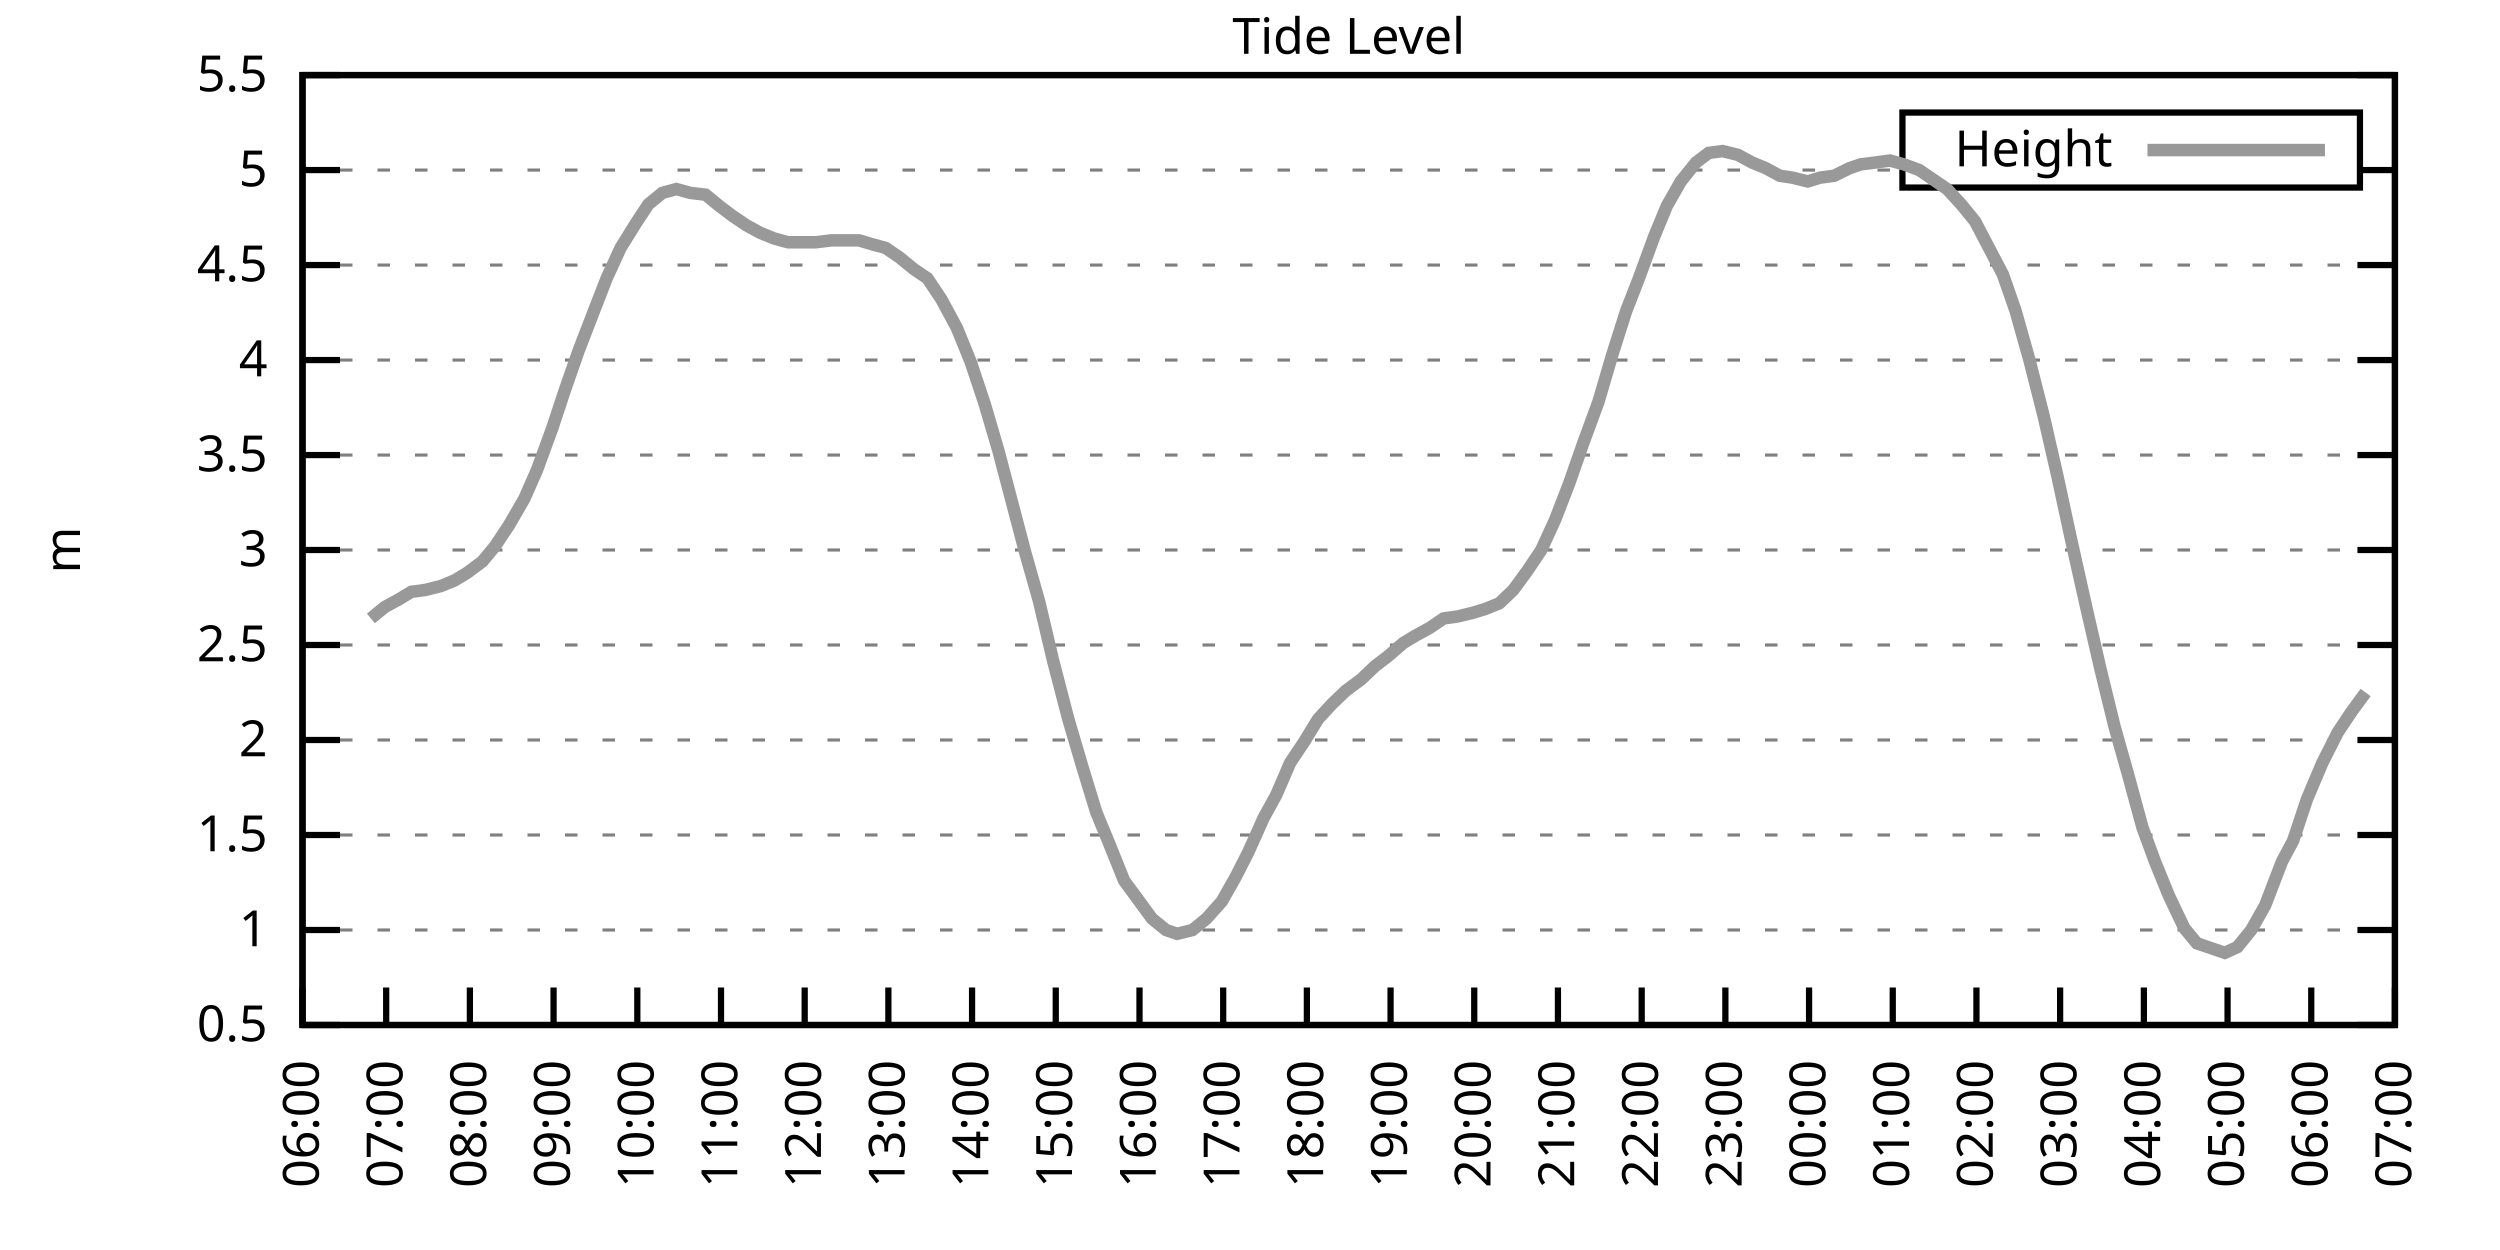
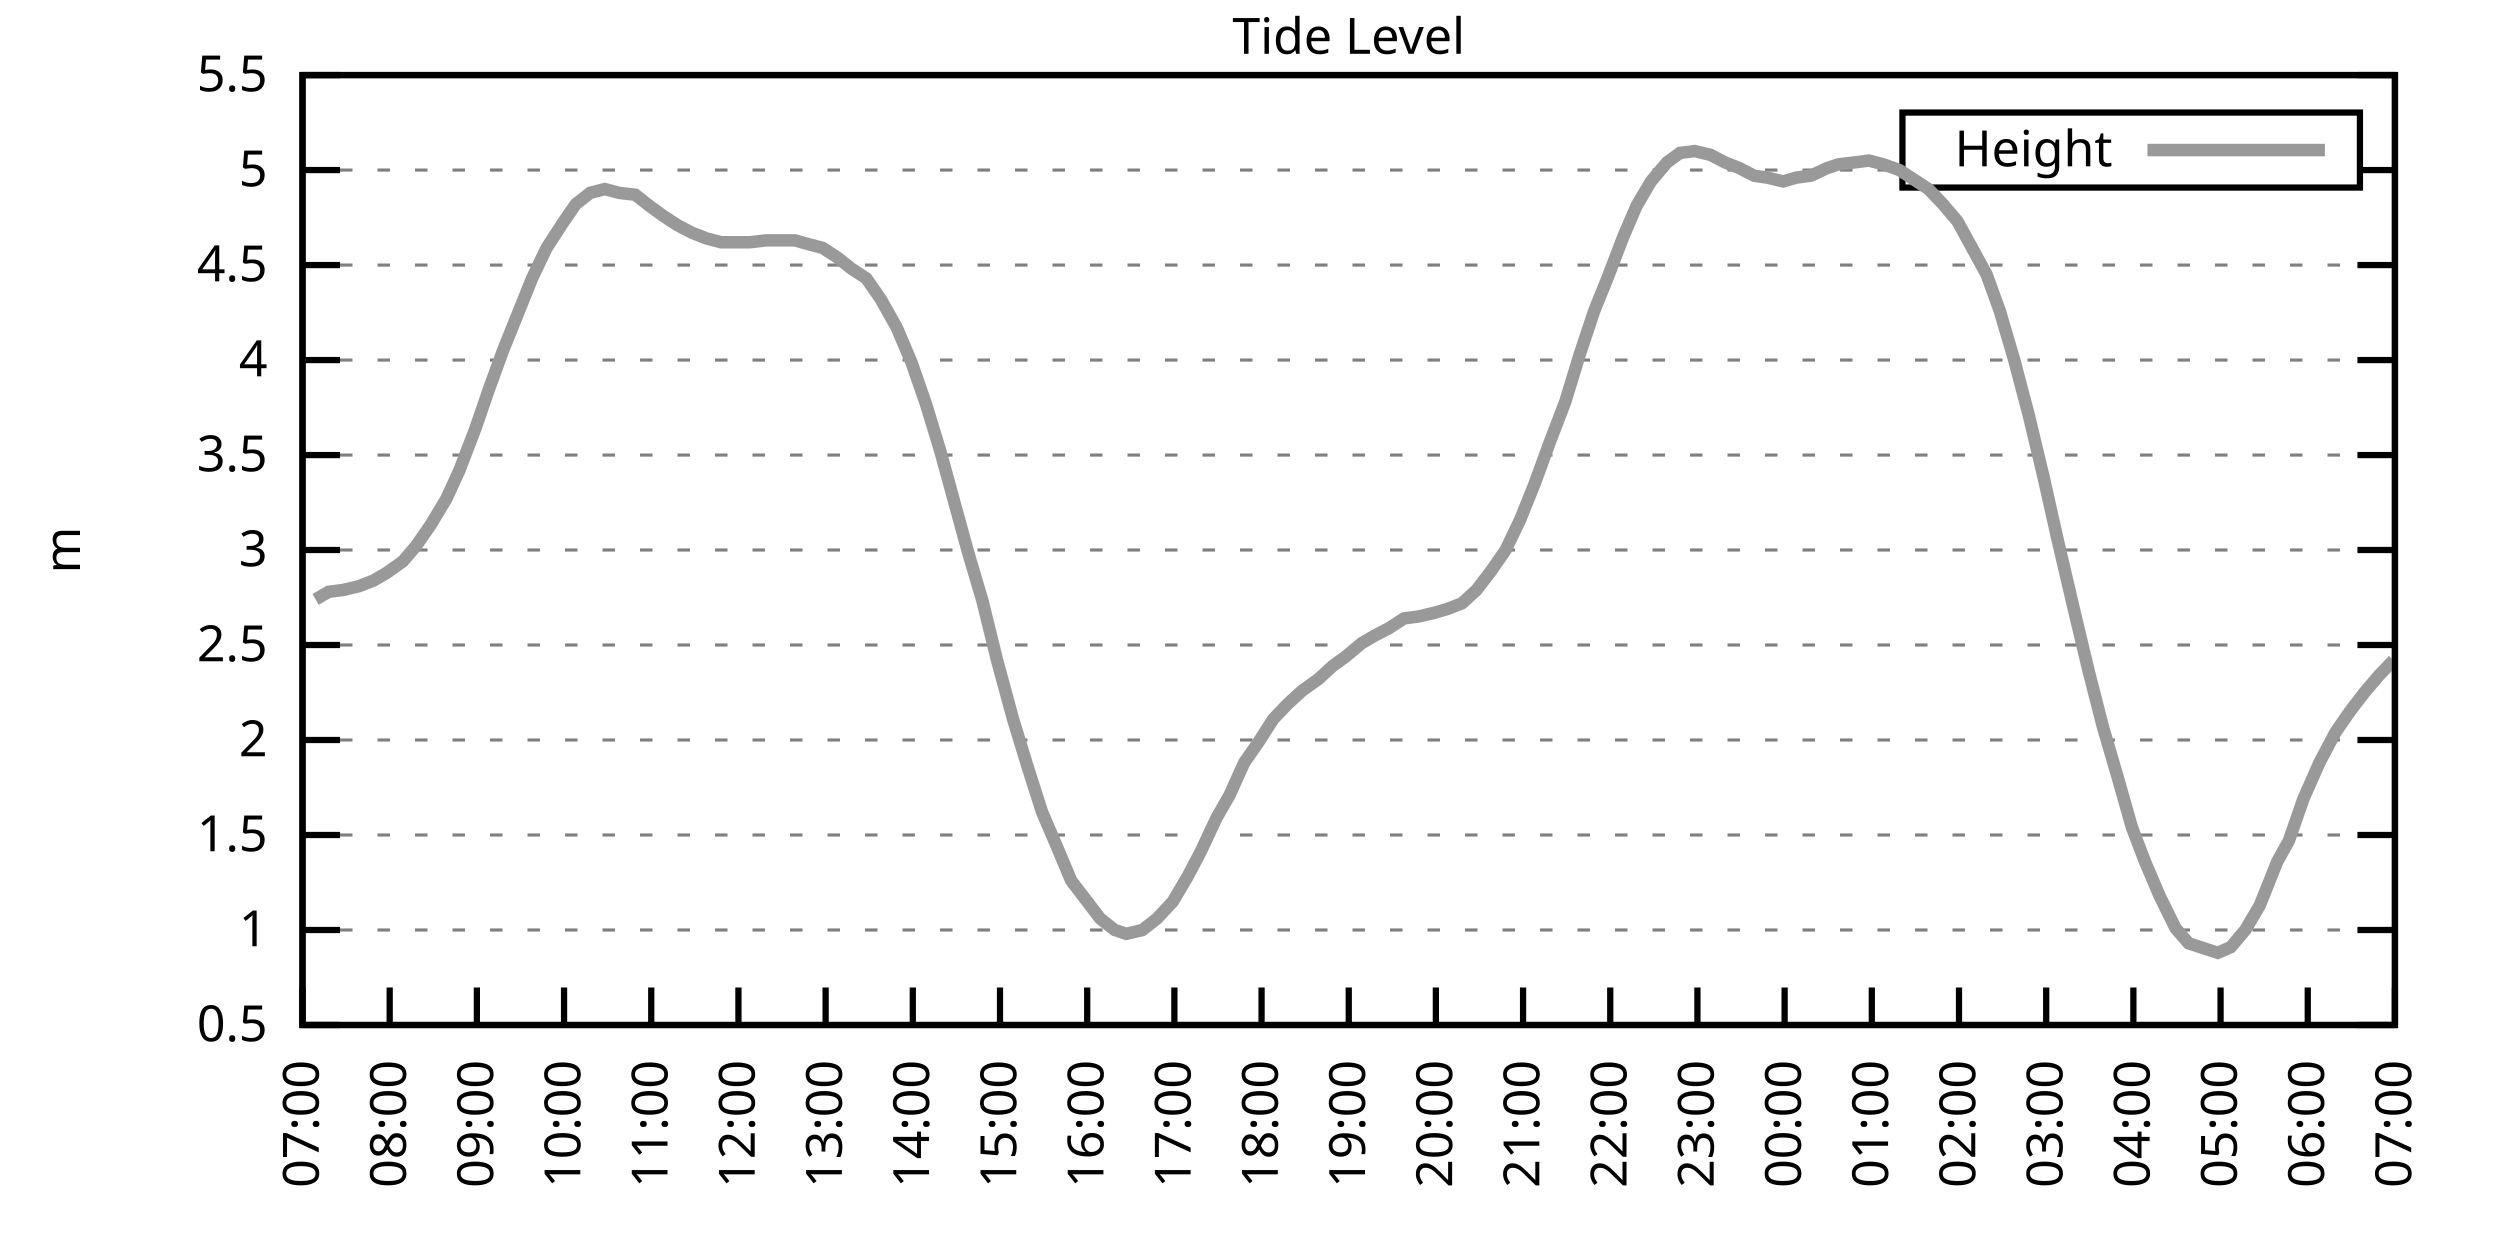
<svg xmlns="http://www.w3.org/2000/svg" xmlns:xlink="http://www.w3.org/1999/xlink" width="400" height="200" viewBox="0 0 400 200">
  <g id="gnuplot_canvas">
    <rect x="0" y="0" width="400" height="200" fill="none" />
    <defs>
      <circle id="gpDot" r="0.5" stroke-width="0.5" stroke="currentColor" />
      <path id="gpPt0" stroke-width="0.333" stroke="currentColor" d="M-1,0 h2 M0,-1 v2" />
      <path id="gpPt1" stroke-width="0.333" stroke="currentColor" d="M-1,-1 L1,1 M1,-1 L-1,1" />
      <path id="gpPt2" stroke-width="0.333" stroke="currentColor" d="M-1,0 L1,0 M0,-1 L0,1 M-1,-1 L1,1 M-1,1 L1,-1" />
      <rect id="gpPt3" stroke-width="0.333" stroke="currentColor" x="-1" y="-1" width="2" height="2" />
      <rect id="gpPt4" stroke-width="0.333" stroke="currentColor" fill="currentColor" x="-1" y="-1" width="2" height="2" />
      <circle id="gpPt5" stroke-width="0.333" stroke="currentColor" cx="0" cy="0" r="1" />
      <use xlink:href="#gpPt5" id="gpPt6" fill="currentColor" stroke="none" />
      <path id="gpPt7" stroke-width="0.333" stroke="currentColor" d="M0,-1.33 L-1.33,0.67 L1.33,0.67 z" />
      <use xlink:href="#gpPt7" id="gpPt8" fill="currentColor" stroke="none" />
      <use xlink:href="#gpPt7" id="gpPt9" stroke="currentColor" transform="rotate(180)" />
      <use xlink:href="#gpPt9" id="gpPt10" fill="currentColor" stroke="none" />
      <use xlink:href="#gpPt3" id="gpPt11" stroke="currentColor" transform="rotate(45)" />
      <use xlink:href="#gpPt11" id="gpPt12" fill="currentColor" stroke="none" />
      <path id="gpPt13" stroke-width="0.333" stroke="currentColor" d="M0,1.330 L1.265,0.411 L0.782,-1.067 L-0.782,-1.076 L-1.265,0.411 z" />
      <use xlink:href="#gpPt13" id="gpPt14" fill="currentColor" stroke="none" />
      <filter id="textbox" filterUnits="objectBoundingBox" x="0" y="0" height="1" width="1">
        <feFlood flood-color="white" flood-opacity="1" result="bgnd" />
        <feComposite in="SourceGraphic" in2="bgnd" operator="atop" />
      </filter>
      <filter id="greybox" filterUnits="objectBoundingBox" x="0" y="0" height="1" width="1">
        <feFlood flood-color="lightgrey" flood-opacity="1" result="grey" />
        <feComposite in="SourceGraphic" in2="grey" operator="atop" />
      </filter>
    </defs>
    <g fill="none" color="white" stroke="currentColor" stroke-width="1.00" stroke-linecap="butt" stroke-linejoin="miter">
</g>
    <g fill="none" color="black" stroke="currentColor" stroke-width="1.00" stroke-linecap="butt" stroke-linejoin="miter">
      <g stroke="none" shape-rendering="crispEdges">
        <polygon fill="rgb(255, 255, 255)" points="48.40,164.00 383.18,164.00 383.18,12.02 48.40,12.02 " />
      </g>
    </g>
    <g fill="none" color="black" stroke="currentColor" stroke-width="1.00" stroke-linecap="butt" stroke-linejoin="miter">
</g>
    <g fill="none" color="black" stroke="black" stroke-width="0.50" stroke-linecap="butt" stroke-linejoin="miter">
</g>
    <g fill="none" color="gray" stroke="currentColor" stroke-width="0.50" stroke-linecap="butt" stroke-linejoin="miter">
      <path stroke="gray" stroke-dasharray="2,4" class="gridline" d="M48.40,164.00 L383.19,164.00  " />
    </g>
    <g fill="none" color="gray" stroke="gray" stroke-width="1.00" stroke-linecap="butt" stroke-linejoin="miter">
</g>
    <g fill="none" color="black" stroke="currentColor" stroke-width="1.00" stroke-linecap="butt" stroke-linejoin="miter">
      <path stroke="black" d="M48.40,164.00 L54.40,164.00 M383.19,164.00 L377.19,164.00  " />
      <g transform="translate(42.80,166.60)" stroke="none" fill="black" font-family="Sans" font-size="8.00" text-anchor="end">
        <text>
          <tspan font-family="Sans"> 0.5</tspan>
        </text>
      </g>
    </g>
    <g fill="none" color="black" stroke="currentColor" stroke-width="1.00" stroke-linecap="butt" stroke-linejoin="miter">
</g>
    <g fill="none" color="black" stroke="black" stroke-width="0.50" stroke-linecap="butt" stroke-linejoin="miter">
</g>
    <g fill="none" color="gray" stroke="currentColor" stroke-width="0.50" stroke-linecap="butt" stroke-linejoin="miter">
      <path stroke="gray" stroke-dasharray="2,4" class="gridline" d="M48.40,148.80 L383.19,148.80  " />
    </g>
    <g fill="none" color="gray" stroke="gray" stroke-width="1.00" stroke-linecap="butt" stroke-linejoin="miter">
</g>
    <g fill="none" color="black" stroke="currentColor" stroke-width="1.00" stroke-linecap="butt" stroke-linejoin="miter">
      <path stroke="black" d="M48.40,148.80 L54.40,148.80 M383.19,148.80 L377.19,148.80  " />
      <g transform="translate(42.80,151.40)" stroke="none" fill="black" font-family="Sans" font-size="8.00" text-anchor="end">
        <text>
          <tspan font-family="Sans"> 1</tspan>
        </text>
      </g>
    </g>
    <g fill="none" color="black" stroke="currentColor" stroke-width="1.00" stroke-linecap="butt" stroke-linejoin="miter">
</g>
    <g fill="none" color="black" stroke="black" stroke-width="0.50" stroke-linecap="butt" stroke-linejoin="miter">
</g>
    <g fill="none" color="gray" stroke="currentColor" stroke-width="0.50" stroke-linecap="butt" stroke-linejoin="miter">
      <path stroke="gray" stroke-dasharray="2,4" class="gridline" d="M48.40,133.60 L383.19,133.60  " />
    </g>
    <g fill="none" color="gray" stroke="gray" stroke-width="1.00" stroke-linecap="butt" stroke-linejoin="miter">
</g>
    <g fill="none" color="black" stroke="currentColor" stroke-width="1.00" stroke-linecap="butt" stroke-linejoin="miter">
      <path stroke="black" d="M48.40,133.60 L54.40,133.60 M383.19,133.60 L377.19,133.60  " />
      <g transform="translate(42.80,136.20)" stroke="none" fill="black" font-family="Sans" font-size="8.00" text-anchor="end">
        <text>
          <tspan font-family="Sans"> 1.5</tspan>
        </text>
      </g>
    </g>
    <g fill="none" color="black" stroke="currentColor" stroke-width="1.00" stroke-linecap="butt" stroke-linejoin="miter">
</g>
    <g fill="none" color="black" stroke="black" stroke-width="0.50" stroke-linecap="butt" stroke-linejoin="miter">
</g>
    <g fill="none" color="gray" stroke="currentColor" stroke-width="0.50" stroke-linecap="butt" stroke-linejoin="miter">
      <path stroke="gray" stroke-dasharray="2,4" class="gridline" d="M48.40,118.40 L383.19,118.40  " />
    </g>
    <g fill="none" color="gray" stroke="gray" stroke-width="1.00" stroke-linecap="butt" stroke-linejoin="miter">
</g>
    <g fill="none" color="black" stroke="currentColor" stroke-width="1.00" stroke-linecap="butt" stroke-linejoin="miter">
      <path stroke="black" d="M48.40,118.40 L54.40,118.40 M383.19,118.40 L377.19,118.40  " />
      <g transform="translate(42.80,121.00)" stroke="none" fill="black" font-family="Sans" font-size="8.00" text-anchor="end">
        <text>
          <tspan font-family="Sans"> 2</tspan>
        </text>
      </g>
    </g>
    <g fill="none" color="black" stroke="currentColor" stroke-width="1.00" stroke-linecap="butt" stroke-linejoin="miter">
</g>
    <g fill="none" color="black" stroke="black" stroke-width="0.50" stroke-linecap="butt" stroke-linejoin="miter">
</g>
    <g fill="none" color="gray" stroke="currentColor" stroke-width="0.50" stroke-linecap="butt" stroke-linejoin="miter">
      <path stroke="gray" stroke-dasharray="2,4" class="gridline" d="M48.40,103.20 L383.19,103.20  " />
    </g>
    <g fill="none" color="gray" stroke="gray" stroke-width="1.00" stroke-linecap="butt" stroke-linejoin="miter">
</g>
    <g fill="none" color="black" stroke="currentColor" stroke-width="1.00" stroke-linecap="butt" stroke-linejoin="miter">
      <path stroke="black" d="M48.40,103.20 L54.40,103.20 M383.19,103.20 L377.19,103.20  " />
      <g transform="translate(42.80,105.80)" stroke="none" fill="black" font-family="Sans" font-size="8.00" text-anchor="end">
        <text>
          <tspan font-family="Sans"> 2.5</tspan>
        </text>
      </g>
    </g>
    <g fill="none" color="black" stroke="currentColor" stroke-width="1.00" stroke-linecap="butt" stroke-linejoin="miter">
</g>
    <g fill="none" color="black" stroke="black" stroke-width="0.50" stroke-linecap="butt" stroke-linejoin="miter">
</g>
    <g fill="none" color="gray" stroke="currentColor" stroke-width="0.50" stroke-linecap="butt" stroke-linejoin="miter">
      <path stroke="gray" stroke-dasharray="2,4" class="gridline" d="M48.40,88.00 L383.19,88.00  " />
    </g>
    <g fill="none" color="gray" stroke="gray" stroke-width="1.00" stroke-linecap="butt" stroke-linejoin="miter">
</g>
    <g fill="none" color="black" stroke="currentColor" stroke-width="1.00" stroke-linecap="butt" stroke-linejoin="miter">
      <path stroke="black" d="M48.40,88.00 L54.40,88.00 M383.19,88.00 L377.19,88.00  " />
      <g transform="translate(42.80,90.60)" stroke="none" fill="black" font-family="Sans" font-size="8.00" text-anchor="end">
        <text>
          <tspan font-family="Sans"> 3</tspan>
        </text>
      </g>
    </g>
    <g fill="none" color="black" stroke="currentColor" stroke-width="1.00" stroke-linecap="butt" stroke-linejoin="miter">
</g>
    <g fill="none" color="black" stroke="black" stroke-width="0.50" stroke-linecap="butt" stroke-linejoin="miter">
</g>
    <g fill="none" color="gray" stroke="currentColor" stroke-width="0.50" stroke-linecap="butt" stroke-linejoin="miter">
      <path stroke="gray" stroke-dasharray="2,4" class="gridline" d="M48.40,72.81 L383.19,72.81  " />
    </g>
    <g fill="none" color="gray" stroke="gray" stroke-width="1.00" stroke-linecap="butt" stroke-linejoin="miter">
</g>
    <g fill="none" color="black" stroke="currentColor" stroke-width="1.00" stroke-linecap="butt" stroke-linejoin="miter">
      <path stroke="black" d="M48.40,72.81 L54.40,72.81 M383.19,72.81 L377.19,72.81  " />
      <g transform="translate(42.80,75.41)" stroke="none" fill="black" font-family="Sans" font-size="8.00" text-anchor="end">
        <text>
          <tspan font-family="Sans"> 3.5</tspan>
        </text>
      </g>
    </g>
    <g fill="none" color="black" stroke="currentColor" stroke-width="1.00" stroke-linecap="butt" stroke-linejoin="miter">
</g>
    <g fill="none" color="black" stroke="black" stroke-width="0.50" stroke-linecap="butt" stroke-linejoin="miter">
</g>
    <g fill="none" color="gray" stroke="currentColor" stroke-width="0.50" stroke-linecap="butt" stroke-linejoin="miter">
      <path stroke="gray" stroke-dasharray="2,4" class="gridline" d="M48.40,57.61 L383.19,57.61  " />
    </g>
    <g fill="none" color="gray" stroke="gray" stroke-width="1.00" stroke-linecap="butt" stroke-linejoin="miter">
</g>
    <g fill="none" color="black" stroke="currentColor" stroke-width="1.00" stroke-linecap="butt" stroke-linejoin="miter">
      <path stroke="black" d="M48.40,57.61 L54.40,57.61 M383.19,57.61 L377.19,57.61  " />
      <g transform="translate(42.80,60.21)" stroke="none" fill="black" font-family="Sans" font-size="8.00" text-anchor="end">
        <text>
          <tspan font-family="Sans"> 4</tspan>
        </text>
      </g>
    </g>
    <g fill="none" color="black" stroke="currentColor" stroke-width="1.00" stroke-linecap="butt" stroke-linejoin="miter">
</g>
    <g fill="none" color="black" stroke="black" stroke-width="0.50" stroke-linecap="butt" stroke-linejoin="miter">
</g>
    <g fill="none" color="gray" stroke="currentColor" stroke-width="0.50" stroke-linecap="butt" stroke-linejoin="miter">
      <path stroke="gray" stroke-dasharray="2,4" class="gridline" d="M48.40,42.41 L383.19,42.41  " />
    </g>
    <g fill="none" color="gray" stroke="gray" stroke-width="1.00" stroke-linecap="butt" stroke-linejoin="miter">
</g>
    <g fill="none" color="black" stroke="currentColor" stroke-width="1.00" stroke-linecap="butt" stroke-linejoin="miter">
      <path stroke="black" d="M48.40,42.41 L54.40,42.41 M383.19,42.41 L377.19,42.41  " />
      <g transform="translate(42.80,45.01)" stroke="none" fill="black" font-family="Sans" font-size="8.00" text-anchor="end">
        <text>
          <tspan font-family="Sans"> 4.5</tspan>
        </text>
      </g>
    </g>
    <g fill="none" color="black" stroke="currentColor" stroke-width="1.00" stroke-linecap="butt" stroke-linejoin="miter">
</g>
    <g fill="none" color="black" stroke="black" stroke-width="0.50" stroke-linecap="butt" stroke-linejoin="miter">
</g>
    <g fill="none" color="gray" stroke="currentColor" stroke-width="0.50" stroke-linecap="butt" stroke-linejoin="miter">
      <path stroke="gray" stroke-dasharray="2,4" class="gridline" d="M48.40,27.21 L304.39,27.21 M377.59,27.21 L383.19,27.21  " />
    </g>
    <g fill="none" color="gray" stroke="gray" stroke-width="1.00" stroke-linecap="butt" stroke-linejoin="miter">
</g>
    <g fill="none" color="black" stroke="currentColor" stroke-width="1.00" stroke-linecap="butt" stroke-linejoin="miter">
      <path stroke="black" d="M48.40,27.21 L54.40,27.21 M383.19,27.21 L377.19,27.21  " />
      <g transform="translate(42.80,29.81)" stroke="none" fill="black" font-family="Sans" font-size="8.00" text-anchor="end">
        <text>
          <tspan font-family="Sans"> 5</tspan>
        </text>
      </g>
    </g>
    <g fill="none" color="black" stroke="currentColor" stroke-width="1.00" stroke-linecap="butt" stroke-linejoin="miter">
</g>
    <g fill="none" color="black" stroke="black" stroke-width="0.50" stroke-linecap="butt" stroke-linejoin="miter">
</g>
    <g fill="none" color="gray" stroke="currentColor" stroke-width="0.50" stroke-linecap="butt" stroke-linejoin="miter">
      <path stroke="gray" stroke-dasharray="2,4" class="gridline" d="M48.40,12.01 L383.19,12.01  " />
    </g>
    <g fill="none" color="gray" stroke="gray" stroke-width="1.00" stroke-linecap="butt" stroke-linejoin="miter">
</g>
    <g fill="none" color="black" stroke="currentColor" stroke-width="1.00" stroke-linecap="butt" stroke-linejoin="miter">
      <path stroke="black" d="M48.40,12.01 L54.40,12.01 M383.19,12.01 L377.19,12.01  " />
      <g transform="translate(42.80,14.61)" stroke="none" fill="black" font-family="Sans" font-size="8.00" text-anchor="end">
        <text>
          <tspan font-family="Sans"> 5.5</tspan>
        </text>
      </g>
    </g>
    <g fill="none" color="black" stroke="currentColor" stroke-width="1.00" stroke-linecap="butt" stroke-linejoin="miter">
      <path stroke="black" d="M48.40,164.00 L48.40,158.00  " />
      <g transform="translate(51.00,169.60) rotate(270.00)" stroke="none" fill="black" font-family="Sans" font-size="8.00" text-anchor="end">
        <text>
-           <tspan font-family="Sans">06:00</tspan>
-         </text>
-       </g>
-     </g>
-     <g fill="none" color="black" stroke="currentColor" stroke-width="1.00" stroke-linecap="butt" stroke-linejoin="miter">
-       <path stroke="black" d="M61.79,164.00 L61.79,158.00  " />
-       <g transform="translate(64.39,169.60) rotate(270.00)" stroke="none" fill="black" font-family="Sans" font-size="8.00" text-anchor="end">
-         <text>
          <tspan font-family="Sans">07:00</tspan>
        </text>
      </g>
    </g>
    <g fill="none" color="black" stroke="currentColor" stroke-width="1.00" stroke-linecap="butt" stroke-linejoin="miter">
-       <path stroke="black" d="M75.18,164.00 L75.18,158.00  " />
-       <g transform="translate(77.78,169.60) rotate(270.00)" stroke="none" fill="black" font-family="Sans" font-size="8.00" text-anchor="end">
+       <path stroke="black" d="M62.35,164.00 L62.35,158.00  " />
+       <g transform="translate(64.95,169.60) rotate(270.00)" stroke="none" fill="black" font-family="Sans" font-size="8.00" text-anchor="end">
        <text>
          <tspan font-family="Sans">08:00</tspan>
        </text>
      </g>
    </g>
    <g fill="none" color="black" stroke="currentColor" stroke-width="1.00" stroke-linecap="butt" stroke-linejoin="miter">
-       <path stroke="black" d="M88.57,164.00 L88.57,158.00  " />
-       <g transform="translate(91.17,169.60) rotate(270.00)" stroke="none" fill="black" font-family="Sans" font-size="8.00" text-anchor="end">
+       <path stroke="black" d="M76.30,164.00 L76.30,158.00  " />
+       <g transform="translate(78.90,169.60) rotate(270.00)" stroke="none" fill="black" font-family="Sans" font-size="8.00" text-anchor="end">
        <text>
          <tspan font-family="Sans">09:00</tspan>
        </text>
      </g>
    </g>
    <g fill="none" color="black" stroke="currentColor" stroke-width="1.00" stroke-linecap="butt" stroke-linejoin="miter">
-       <path stroke="black" d="M101.97,164.00 L101.97,158.00  " />
-       <g transform="translate(104.57,169.60) rotate(270.00)" stroke="none" fill="black" font-family="Sans" font-size="8.00" text-anchor="end">
+       <path stroke="black" d="M90.25,164.00 L90.25,158.00  " />
+       <g transform="translate(92.85,169.60) rotate(270.00)" stroke="none" fill="black" font-family="Sans" font-size="8.00" text-anchor="end">
        <text>
          <tspan font-family="Sans">10:00</tspan>
        </text>
      </g>
    </g>
    <g fill="none" color="black" stroke="currentColor" stroke-width="1.00" stroke-linecap="butt" stroke-linejoin="miter">
-       <path stroke="black" d="M115.36,164.00 L115.36,158.00  " />
-       <g transform="translate(117.96,169.60) rotate(270.00)" stroke="none" fill="black" font-family="Sans" font-size="8.00" text-anchor="end">
+       <path stroke="black" d="M104.20,164.00 L104.20,158.00  " />
+       <g transform="translate(106.80,169.60) rotate(270.00)" stroke="none" fill="black" font-family="Sans" font-size="8.00" text-anchor="end">
        <text>
          <tspan font-family="Sans">11:00</tspan>
        </text>
      </g>
    </g>
    <g fill="none" color="black" stroke="currentColor" stroke-width="1.00" stroke-linecap="butt" stroke-linejoin="miter">
-       <path stroke="black" d="M128.75,164.00 L128.75,158.00  " />
-       <g transform="translate(131.35,169.60) rotate(270.00)" stroke="none" fill="black" font-family="Sans" font-size="8.00" text-anchor="end">
+       <path stroke="black" d="M118.15,164.00 L118.15,158.00  " />
+       <g transform="translate(120.75,169.60) rotate(270.00)" stroke="none" fill="black" font-family="Sans" font-size="8.00" text-anchor="end">
        <text>
          <tspan font-family="Sans">12:00</tspan>
        </text>
      </g>
    </g>
    <g fill="none" color="black" stroke="currentColor" stroke-width="1.00" stroke-linecap="butt" stroke-linejoin="miter">
-       <path stroke="black" d="M142.14,164.00 L142.14,158.00  " />
-       <g transform="translate(144.74,169.60) rotate(270.00)" stroke="none" fill="black" font-family="Sans" font-size="8.00" text-anchor="end">
+       <path stroke="black" d="M132.10,164.00 L132.10,158.00  " />
+       <g transform="translate(134.70,169.60) rotate(270.00)" stroke="none" fill="black" font-family="Sans" font-size="8.00" text-anchor="end">
        <text>
          <tspan font-family="Sans">13:00</tspan>
        </text>
      </g>
    </g>
    <g fill="none" color="black" stroke="currentColor" stroke-width="1.00" stroke-linecap="butt" stroke-linejoin="miter">
-       <path stroke="black" d="M155.53,164.00 L155.53,158.00  " />
-       <g transform="translate(158.13,169.60) rotate(270.00)" stroke="none" fill="black" font-family="Sans" font-size="8.00" text-anchor="end">
+       <path stroke="black" d="M146.05,164.00 L146.05,158.00  " />
+       <g transform="translate(148.65,169.60) rotate(270.00)" stroke="none" fill="black" font-family="Sans" font-size="8.00" text-anchor="end">
        <text>
          <tspan font-family="Sans">14:00</tspan>
        </text>
      </g>
    </g>
    <g fill="none" color="black" stroke="currentColor" stroke-width="1.00" stroke-linecap="butt" stroke-linejoin="miter">
-       <path stroke="black" d="M168.92,164.00 L168.92,158.00  " />
-       <g transform="translate(171.52,169.60) rotate(270.00)" stroke="none" fill="black" font-family="Sans" font-size="8.00" text-anchor="end">
+       <path stroke="black" d="M160.00,164.00 L160.00,158.00  " />
+       <g transform="translate(162.60,169.60) rotate(270.00)" stroke="none" fill="black" font-family="Sans" font-size="8.00" text-anchor="end">
        <text>
          <tspan font-family="Sans">15:00</tspan>
        </text>
      </g>
    </g>
    <g fill="none" color="black" stroke="currentColor" stroke-width="1.00" stroke-linecap="butt" stroke-linejoin="miter">
-       <path stroke="black" d="M182.32,164.00 L182.32,158.00  " />
-       <g transform="translate(184.92,169.60) rotate(270.00)" stroke="none" fill="black" font-family="Sans" font-size="8.00" text-anchor="end">
+       <path stroke="black" d="M173.95,164.00 L173.95,158.00  " />
+       <g transform="translate(176.55,169.60) rotate(270.00)" stroke="none" fill="black" font-family="Sans" font-size="8.00" text-anchor="end">
        <text>
          <tspan font-family="Sans">16:00</tspan>
        </text>
      </g>
    </g>
    <g fill="none" color="black" stroke="currentColor" stroke-width="1.00" stroke-linecap="butt" stroke-linejoin="miter">
-       <path stroke="black" d="M195.71,164.00 L195.71,158.00  " />
-       <g transform="translate(198.31,169.60) rotate(270.00)" stroke="none" fill="black" font-family="Sans" font-size="8.00" text-anchor="end">
+       <path stroke="black" d="M187.90,164.00 L187.90,158.00  " />
+       <g transform="translate(190.50,169.60) rotate(270.00)" stroke="none" fill="black" font-family="Sans" font-size="8.00" text-anchor="end">
        <text>
          <tspan font-family="Sans">17:00</tspan>
        </text>
      </g>
    </g>
    <g fill="none" color="black" stroke="currentColor" stroke-width="1.00" stroke-linecap="butt" stroke-linejoin="miter">
-       <path stroke="black" d="M209.10,164.00 L209.10,158.00  " />
-       <g transform="translate(211.70,169.60) rotate(270.00)" stroke="none" fill="black" font-family="Sans" font-size="8.00" text-anchor="end">
+       <path stroke="black" d="M201.85,164.00 L201.85,158.00  " />
+       <g transform="translate(204.45,169.60) rotate(270.00)" stroke="none" fill="black" font-family="Sans" font-size="8.00" text-anchor="end">
        <text>
          <tspan font-family="Sans">18:00</tspan>
        </text>
      </g>
    </g>
    <g fill="none" color="black" stroke="currentColor" stroke-width="1.00" stroke-linecap="butt" stroke-linejoin="miter">
-       <path stroke="black" d="M222.49,164.00 L222.49,158.00  " />
-       <g transform="translate(225.09,169.60) rotate(270.00)" stroke="none" fill="black" font-family="Sans" font-size="8.00" text-anchor="end">
+       <path stroke="black" d="M215.80,164.00 L215.80,158.00  " />
+       <g transform="translate(218.40,169.60) rotate(270.00)" stroke="none" fill="black" font-family="Sans" font-size="8.00" text-anchor="end">
        <text>
          <tspan font-family="Sans">19:00</tspan>
        </text>
      </g>
    </g>
    <g fill="none" color="black" stroke="currentColor" stroke-width="1.00" stroke-linecap="butt" stroke-linejoin="miter">
-       <path stroke="black" d="M235.88,164.00 L235.88,158.00  " />
-       <g transform="translate(238.48,169.60) rotate(270.00)" stroke="none" fill="black" font-family="Sans" font-size="8.00" text-anchor="end">
+       <path stroke="black" d="M229.74,164.00 L229.74,158.00  " />
+       <g transform="translate(232.34,169.60) rotate(270.00)" stroke="none" fill="black" font-family="Sans" font-size="8.00" text-anchor="end">
        <text>
          <tspan font-family="Sans">20:00</tspan>
        </text>
      </g>
    </g>
    <g fill="none" color="black" stroke="currentColor" stroke-width="1.00" stroke-linecap="butt" stroke-linejoin="miter">
-       <path stroke="black" d="M249.27,164.00 L249.27,158.00  " />
-       <g transform="translate(251.87,169.60) rotate(270.00)" stroke="none" fill="black" font-family="Sans" font-size="8.00" text-anchor="end">
+       <path stroke="black" d="M243.69,164.00 L243.69,158.00  " />
+       <g transform="translate(246.29,169.60) rotate(270.00)" stroke="none" fill="black" font-family="Sans" font-size="8.00" text-anchor="end">
        <text>
          <tspan font-family="Sans">21:00</tspan>
        </text>
      </g>
    </g>
    <g fill="none" color="black" stroke="currentColor" stroke-width="1.00" stroke-linecap="butt" stroke-linejoin="miter">
-       <path stroke="black" d="M262.67,164.00 L262.67,158.00  " />
-       <g transform="translate(265.27,169.60) rotate(270.00)" stroke="none" fill="black" font-family="Sans" font-size="8.00" text-anchor="end">
+       <path stroke="black" d="M257.64,164.00 L257.64,158.00  " />
+       <g transform="translate(260.24,169.60) rotate(270.00)" stroke="none" fill="black" font-family="Sans" font-size="8.00" text-anchor="end">
        <text>
          <tspan font-family="Sans">22:00</tspan>
        </text>
      </g>
    </g>
    <g fill="none" color="black" stroke="currentColor" stroke-width="1.00" stroke-linecap="butt" stroke-linejoin="miter">
-       <path stroke="black" d="M276.06,164.00 L276.06,158.00  " />
-       <g transform="translate(278.66,169.60) rotate(270.00)" stroke="none" fill="black" font-family="Sans" font-size="8.00" text-anchor="end">
+       <path stroke="black" d="M271.59,164.00 L271.59,158.00  " />
+       <g transform="translate(274.19,169.60) rotate(270.00)" stroke="none" fill="black" font-family="Sans" font-size="8.00" text-anchor="end">
        <text>
          <tspan font-family="Sans">23:00</tspan>
        </text>
      </g>
    </g>
    <g fill="none" color="black" stroke="currentColor" stroke-width="1.00" stroke-linecap="butt" stroke-linejoin="miter">
-       <path stroke="black" d="M289.45,164.00 L289.45,158.00  " />
-       <g transform="translate(292.05,169.60) rotate(270.00)" stroke="none" fill="black" font-family="Sans" font-size="8.00" text-anchor="end">
+       <path stroke="black" d="M285.54,164.00 L285.54,158.00  " />
+       <g transform="translate(288.14,169.60) rotate(270.00)" stroke="none" fill="black" font-family="Sans" font-size="8.00" text-anchor="end">
        <text>
          <tspan font-family="Sans">00:00</tspan>
        </text>
      </g>
    </g>
    <g fill="none" color="black" stroke="currentColor" stroke-width="1.00" stroke-linecap="butt" stroke-linejoin="miter">
-       <path stroke="black" d="M302.84,164.00 L302.84,158.00  " />
-       <g transform="translate(305.44,169.60) rotate(270.00)" stroke="none" fill="black" font-family="Sans" font-size="8.00" text-anchor="end">
+       <path stroke="black" d="M299.49,164.00 L299.49,158.00  " />
+       <g transform="translate(302.09,169.60) rotate(270.00)" stroke="none" fill="black" font-family="Sans" font-size="8.00" text-anchor="end">
        <text>
          <tspan font-family="Sans">01:00</tspan>
        </text>
      </g>
    </g>
    <g fill="none" color="black" stroke="currentColor" stroke-width="1.00" stroke-linecap="butt" stroke-linejoin="miter">
-       <path stroke="black" d="M316.23,164.00 L316.23,158.00  " />
-       <g transform="translate(318.83,169.60) rotate(270.00)" stroke="none" fill="black" font-family="Sans" font-size="8.00" text-anchor="end">
+       <path stroke="black" d="M313.44,164.00 L313.44,158.00  " />
+       <g transform="translate(316.04,169.60) rotate(270.00)" stroke="none" fill="black" font-family="Sans" font-size="8.00" text-anchor="end">
        <text>
          <tspan font-family="Sans">02:00</tspan>
        </text>
      </g>
    </g>
    <g fill="none" color="black" stroke="currentColor" stroke-width="1.00" stroke-linecap="butt" stroke-linejoin="miter">
-       <path stroke="black" d="M329.62,164.00 L329.62,158.00  " />
-       <g transform="translate(332.22,169.60) rotate(270.00)" stroke="none" fill="black" font-family="Sans" font-size="8.00" text-anchor="end">
+       <path stroke="black" d="M327.39,164.00 L327.39,158.00  " />
+       <g transform="translate(329.99,169.60) rotate(270.00)" stroke="none" fill="black" font-family="Sans" font-size="8.00" text-anchor="end">
        <text>
          <tspan font-family="Sans">03:00</tspan>
        </text>
      </g>
    </g>
    <g fill="none" color="black" stroke="currentColor" stroke-width="1.00" stroke-linecap="butt" stroke-linejoin="miter">
-       <path stroke="black" d="M343.02,164.00 L343.02,158.00  " />
-       <g transform="translate(345.62,169.60) rotate(270.00)" stroke="none" fill="black" font-family="Sans" font-size="8.00" text-anchor="end">
+       <path stroke="black" d="M341.34,164.00 L341.34,158.00  " />
+       <g transform="translate(343.94,169.60) rotate(270.00)" stroke="none" fill="black" font-family="Sans" font-size="8.00" text-anchor="end">
        <text>
          <tspan font-family="Sans">04:00</tspan>
        </text>
      </g>
    </g>
    <g fill="none" color="black" stroke="currentColor" stroke-width="1.00" stroke-linecap="butt" stroke-linejoin="miter">
-       <path stroke="black" d="M356.41,164.00 L356.41,158.00  " />
-       <g transform="translate(359.01,169.60) rotate(270.00)" stroke="none" fill="black" font-family="Sans" font-size="8.00" text-anchor="end">
+       <path stroke="black" d="M355.29,164.00 L355.29,158.00  " />
+       <g transform="translate(357.89,169.60) rotate(270.00)" stroke="none" fill="black" font-family="Sans" font-size="8.00" text-anchor="end">
        <text>
          <tspan font-family="Sans">05:00</tspan>
        </text>
      </g>
    </g>
    <g fill="none" color="black" stroke="currentColor" stroke-width="1.00" stroke-linecap="butt" stroke-linejoin="miter">
-       <path stroke="black" d="M369.80,164.00 L369.80,158.00  " />
-       <g transform="translate(372.40,169.60) rotate(270.00)" stroke="none" fill="black" font-family="Sans" font-size="8.00" text-anchor="end">
+       <path stroke="black" d="M369.24,164.00 L369.24,158.00  " />
+       <g transform="translate(371.84,169.60) rotate(270.00)" stroke="none" fill="black" font-family="Sans" font-size="8.00" text-anchor="end">
        <text>
          <tspan font-family="Sans">06:00</tspan>
        </text>
      </g>
    </g>
    <g fill="none" color="black" stroke="currentColor" stroke-width="1.00" stroke-linecap="butt" stroke-linejoin="miter">
      <path stroke="black" d="M383.19,164.00 L383.19,158.00  " />
      <g transform="translate(385.79,169.60) rotate(270.00)" stroke="none" fill="black" font-family="Sans" font-size="8.00" text-anchor="end">
        <text>
          <tspan font-family="Sans">07:00</tspan>
        </text>
      </g>
    </g>
    <g fill="none" color="black" stroke="currentColor" stroke-width="1.00" stroke-linecap="butt" stroke-linejoin="miter">
</g>
    <g fill="none" color="black" stroke="currentColor" stroke-width="1.00" stroke-linecap="butt" stroke-linejoin="miter">
      <path stroke="black" d="M48.40,12.01 L48.40,164.00 L383.19,164.00 L383.19,12.01 L48.40,12.01 Z  " />
    </g>
    <g fill="none" color="black" stroke="currentColor" stroke-width="1.00" stroke-linecap="butt" stroke-linejoin="miter">
</g>
    <g fill="none" color="black" stroke="currentColor" stroke-width="1.00" stroke-linecap="butt" stroke-linejoin="miter">
      <path stroke="black" d="M304.39,30.01 L304.39,18.01 L377.59,18.01 L377.59,30.01 L304.39,30.01 Z  " />
    </g>
    <g id="Tide_level_plot_1">
      <g fill="none" color="white" stroke="black" stroke-width="2.00" stroke-linecap="butt" stroke-linejoin="miter">
</g>
      <g fill="none" color="black" stroke="currentColor" stroke-width="2.00" stroke-linecap="butt" stroke-linejoin="miter">
        <g transform="translate(337.99,26.61)" stroke="none" fill="black" font-family="Sans" font-size="8.00" text-anchor="end">
          <text>
            <tspan font-family="Sans">Height</tspan>
          </text>
        </g>
      </g>
      <g fill="none" color="black" stroke="currentColor" stroke-width="2.00" stroke-linecap="butt" stroke-linejoin="miter">
-         <path stroke="rgb(153, 153, 153)" d="M343.59,24.01 L371.99,24.01 M59.34,98.95 L61.57,97.12 L63.80,95.91 L65.81,94.69 L68.04,94.39 L70.50,93.78   L72.73,92.87 L74.74,91.65 L77.19,89.83 L79.20,87.40 L81.43,84.05 L83.89,79.80 L85.90,75.24 L88.35,68.55   L90.36,62.47 L92.59,56.09 L94.82,50.31 L97.06,44.54 L99.29,39.67 L101.74,35.72 L103.75,32.68 L105.98,30.86   L108.22,30.25 L110.45,30.86 L112.90,31.16 L115.13,32.98 L117.14,34.50 L119.38,36.02 L121.61,37.24 L123.84,38.15   L126.07,38.76 L128.30,38.76 L130.54,38.76 L132.99,38.46 L135.22,38.46 L137.45,38.46 L139.46,39.06 L141.69,39.67   L143.93,41.19 L146.16,43.02 L148.39,44.54 L150.62,47.88 L153.08,52.44 L155.31,57.91 L157.54,64.60 L159.77,72.20   L162.01,80.71 L164.01,88.31 L166.25,96.21 L168.48,105.64 L170.93,115.06 L173.17,122.66 L175.40,129.95 L177.41,134.82   L179.86,140.90 L181.87,143.63 L184.32,146.98 L186.56,148.80 L188.34,149.41 L190.80,148.80 L193.03,146.98 L195.48,144.24   L197.72,140.29 L199.73,136.34 L202.18,130.87 L204.19,127.22 L206.42,122.05 L208.65,118.71 L210.88,115.06 L213.12,112.63   L215.35,110.50 L217.80,108.68 L220.04,106.55 L222.04,105.03 L224.50,102.90 L226.51,101.68 L228.74,100.47 L230.97,98.95   L233.20,98.64 L235.66,98.04 L237.67,97.43 L239.90,96.52 L242.13,94.39 L244.36,91.35 L246.60,88.00 L248.83,83.14   L251.06,77.37 L253.29,70.98 L255.75,64.29 L257.98,56.70 L260.21,49.70 L262.22,44.54 L264.67,37.85 L266.68,32.98   L268.92,29.03 L271.37,25.99 L273.38,24.47 L275.61,24.17 L278.07,24.78 L280.30,25.99 L282.53,26.91 L284.76,28.12   L286.77,28.42 L289.23,29.03 L291.23,28.42 L293.47,28.12 L295.92,26.91 L297.71,26.30 L300.16,25.99 L302.39,25.69   L304.63,26.30 L307.08,27.21 L309.31,28.73 L311.54,30.25 L313.78,32.68 L316.01,35.42 L318.24,39.67 L320.47,43.93   L322.48,49.70 L324.71,57.61 L326.95,66.42 L329.18,76.15 L331.41,86.49 L333.86,97.43 L336.10,107.16 L338.33,116.28   L340.56,124.18 L342.79,132.39 L344.80,137.86 L347.03,143.33 L349.49,148.50 L351.50,150.93 L355.96,152.45 L357.97,151.54   L360.20,148.80 L362.43,144.85 L365.11,137.86 L366.90,134.51 L369.13,127.83 L371.58,122.05 L374.04,117.19 L376.27,113.84   L378.50,110.80  " />
+         <path stroke="rgb(153, 153, 153)" d="M343.59,24.01 L371.99,24.01 M50.49,95.91 L52.58,94.69 L54.91,94.39 L57.47,93.78 L59.79,92.87 L61.88,91.65   L64.44,89.83 L66.53,87.40 L68.86,84.05 L71.42,79.80 L73.51,75.24 L76.07,68.55 L78.16,62.47 L80.48,56.09   L82.81,50.31 L85.13,44.54 L87.46,39.67 L90.02,35.72 L92.11,32.68 L94.43,30.86 L96.76,30.25 L99.08,30.86   L101.64,31.16 L103.97,32.98 L106.06,34.50 L108.38,36.02 L110.71,37.24 L113.03,38.15 L115.36,38.76 L117.68,38.76   L120.01,38.76 L122.57,38.46 L124.89,38.46 L127.22,38.46 L129.31,39.06 L131.63,39.67 L133.96,41.19 L136.28,43.02   L138.61,44.54 L140.93,47.88 L143.49,52.44 L145.81,57.91 L148.14,64.60 L150.46,72.20 L152.79,80.71 L154.88,88.31   L157.21,96.21 L159.53,105.64 L162.09,115.06 L164.41,122.66 L166.74,129.95 L168.83,134.82 L171.39,140.90 L173.48,143.63   L176.04,146.98 L178.36,148.80 L180.22,149.41 L182.78,148.80 L185.11,146.98 L187.66,144.24 L189.99,140.29 L192.08,136.34   L194.64,130.87 L196.73,127.22 L199.06,122.05 L201.38,118.71 L203.71,115.06 L206.03,112.63 L208.36,110.50 L210.91,108.68   L213.24,106.55 L215.33,105.03 L217.89,102.90 L219.98,101.68 L222.30,100.47 L224.63,98.95 L226.95,98.64 L229.51,98.04   L231.60,97.43 L233.93,96.52 L236.25,94.39 L238.58,91.35 L240.90,88.00 L243.23,83.14 L245.55,77.37 L247.88,70.98   L250.44,64.29 L252.76,56.70 L255.09,49.70 L257.18,44.54 L259.74,37.85 L261.83,32.98 L264.15,29.03 L266.71,25.99   L268.80,24.47 L271.13,24.17 L273.69,24.78 L276.01,25.99 L278.34,26.91 L280.66,28.12 L282.75,28.42 L285.31,29.03   L287.40,28.42 L289.73,28.12 L292.29,26.91 L294.15,26.30 L296.70,25.99 L299.03,25.69 L301.35,26.30 L303.91,27.21   L306.23,28.73 L308.56,30.25 L310.88,32.68 L313.21,35.42 L315.53,39.67 L317.86,43.93 L319.95,49.70 L322.28,57.61   L324.60,66.42 L326.93,76.15 L329.25,86.49 L331.81,97.43 L334.13,107.16 L336.46,116.28 L338.78,124.18 L341.11,132.39   L343.20,137.86 L345.53,143.33 L348.08,148.50 L350.18,150.93 L354.83,152.45 L356.92,151.54 L359.24,148.80 L361.57,144.85   L364.36,137.86 L366.22,134.51 L368.54,127.83 L371.10,122.05 L373.66,117.19 L375.98,113.84 L378.31,110.80 L380.63,108.07   L382.96,105.64  " />
      </g>
    </g>
    <g fill="none" color="black" stroke="currentColor" stroke-width="2.00" stroke-linecap="butt" stroke-linejoin="miter">
</g>
    <g fill="none" color="black" stroke="black" stroke-width="1.00" stroke-linecap="butt" stroke-linejoin="miter">
</g>
    <g fill="none" color="black" stroke="currentColor" stroke-width="1.00" stroke-linecap="butt" stroke-linejoin="miter">
      <path stroke="black" d="M48.40,12.01 L48.40,164.00 L383.19,164.00 L383.19,12.01 L48.40,12.01 Z  " />
      <g transform="translate(12.80,88.01) rotate(270.00)" stroke="none" fill="black" font-family="Sans" font-size="8.00" text-anchor="middle">
        <text>
          <tspan font-family="Sans">m</tspan>
        </text>
      </g>
    </g>
    <g fill="none" color="black" stroke="currentColor" stroke-width="1.00" stroke-linecap="butt" stroke-linejoin="miter">
</g>
    <g fill="none" color="black" stroke="currentColor" stroke-width="1.00" stroke-linecap="butt" stroke-linejoin="miter">
      <g transform="translate(215.79,8.61)" stroke="none" fill="black" font-family="Sans" font-size="8.00" text-anchor="middle">
        <text>
          <tspan font-family="Sans">Tide Level</tspan>
        </text>
      </g>
    </g>
    <g fill="none" color="black" stroke="currentColor" stroke-width="1.00" stroke-linecap="butt" stroke-linejoin="miter">
</g>
  </g>
</svg>
